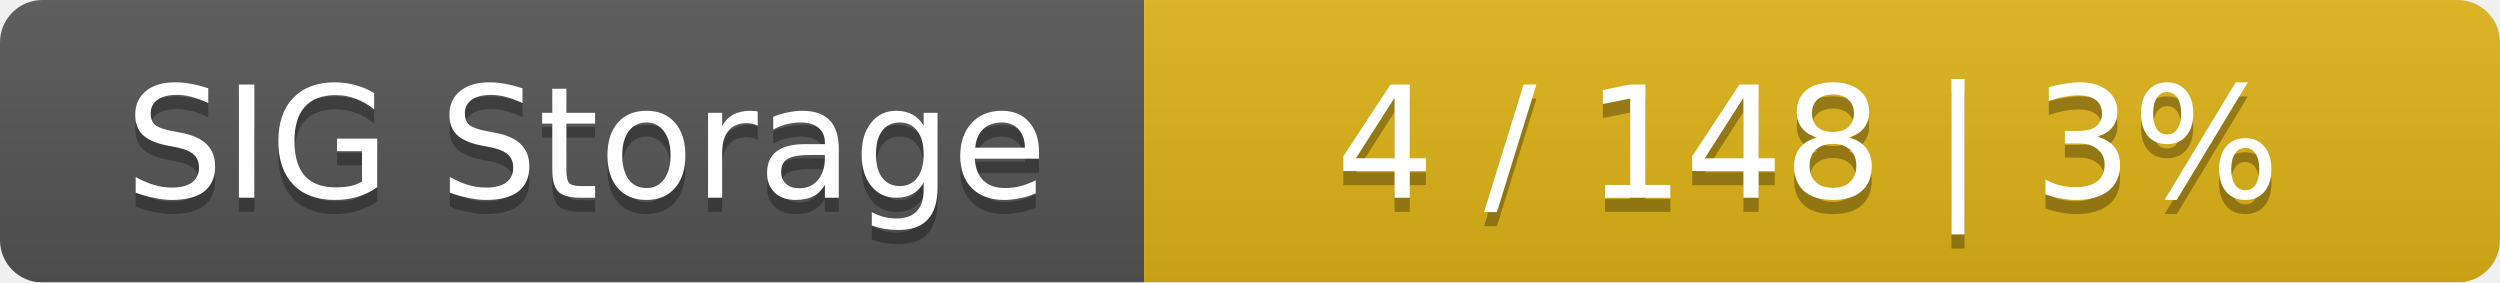
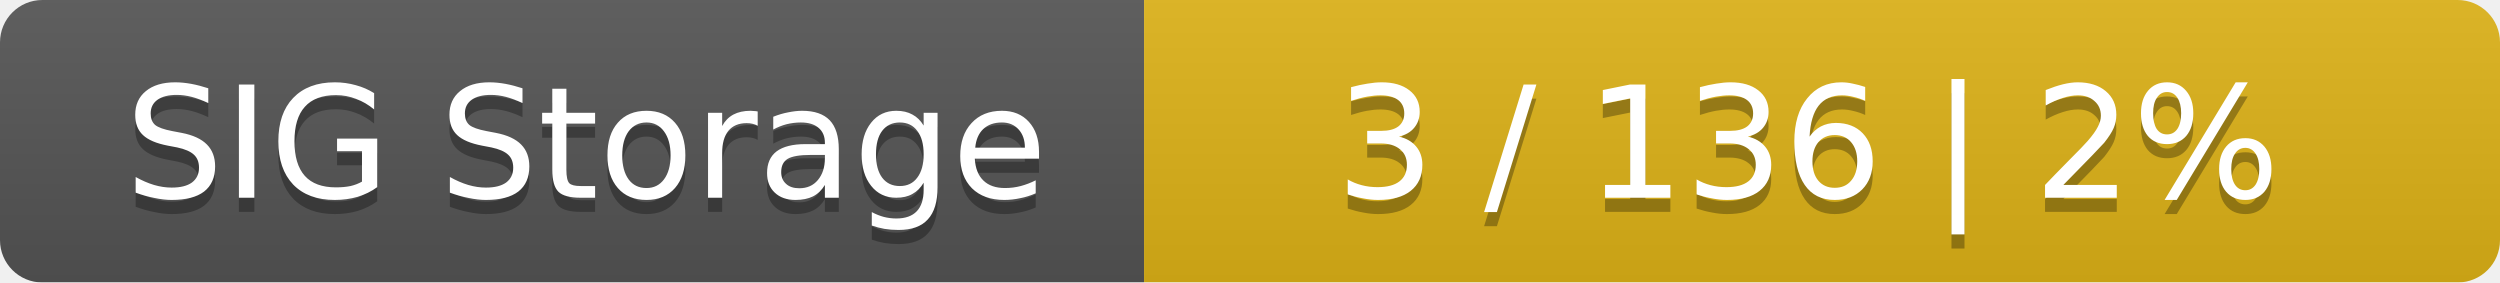
<svg xmlns="http://www.w3.org/2000/svg" width="177" height="20">
  <linearGradient id="smooth" x2="0" y2="100%">
    <stop offset="0" stop-color="#bbb" stop-opacity=".1" />
    <stop offset="1" stop-opacity=".1" />
  </linearGradient>
  <mask id="round">
    <rect width="177" height="20" rx="3" fill="#fff" />
  </mask>
  <g mask="url(#round)">
    <rect width="81" height="20" fill="#555" />
    <rect x="81" width="96" height="20" fill="#dfb317" />
    <rect width="177" height="20" fill="url(#smooth)" />
  </g>
  <g fill="#fff" text-anchor="middle" font-family="DejaVu Sans,Verdana,Geneva,sans-serif" font-size="11">
    <text x="41.5" y="15" fill="#010101" fill-opacity=".3">SIG Storage</text>
    <text x="41.5" y="14">SIG Storage</text>
-     <text x="128" y="15" fill="#010101" fill-opacity=".3">4 / 148    |    3%</text>
-     <text x="128" y="14">4 / 148    |    3%</text>
+     <text x="128" y="15" fill="#010101" fill-opacity=".3">3 / 136    |    2%</text>
+     <text x="128" y="14">3 / 136    |    2%</text>
  </g>
</svg>
